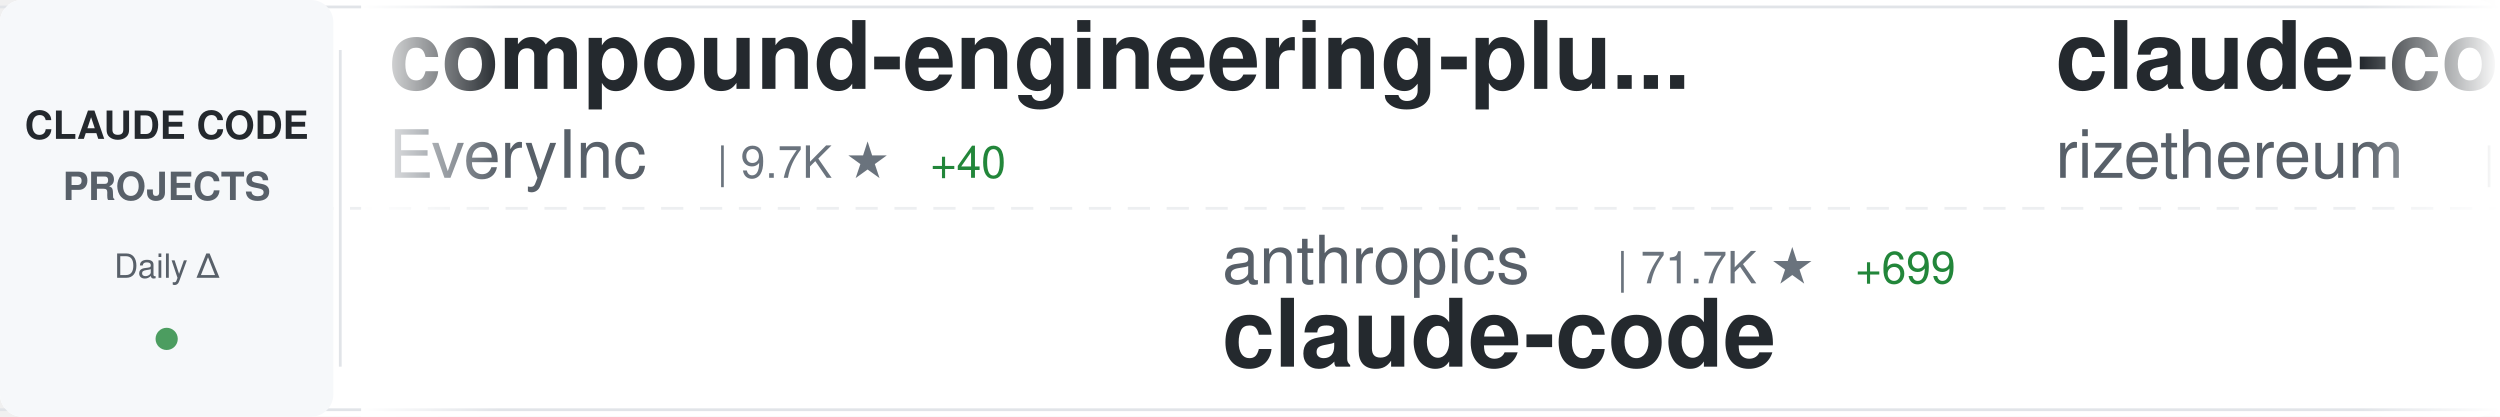
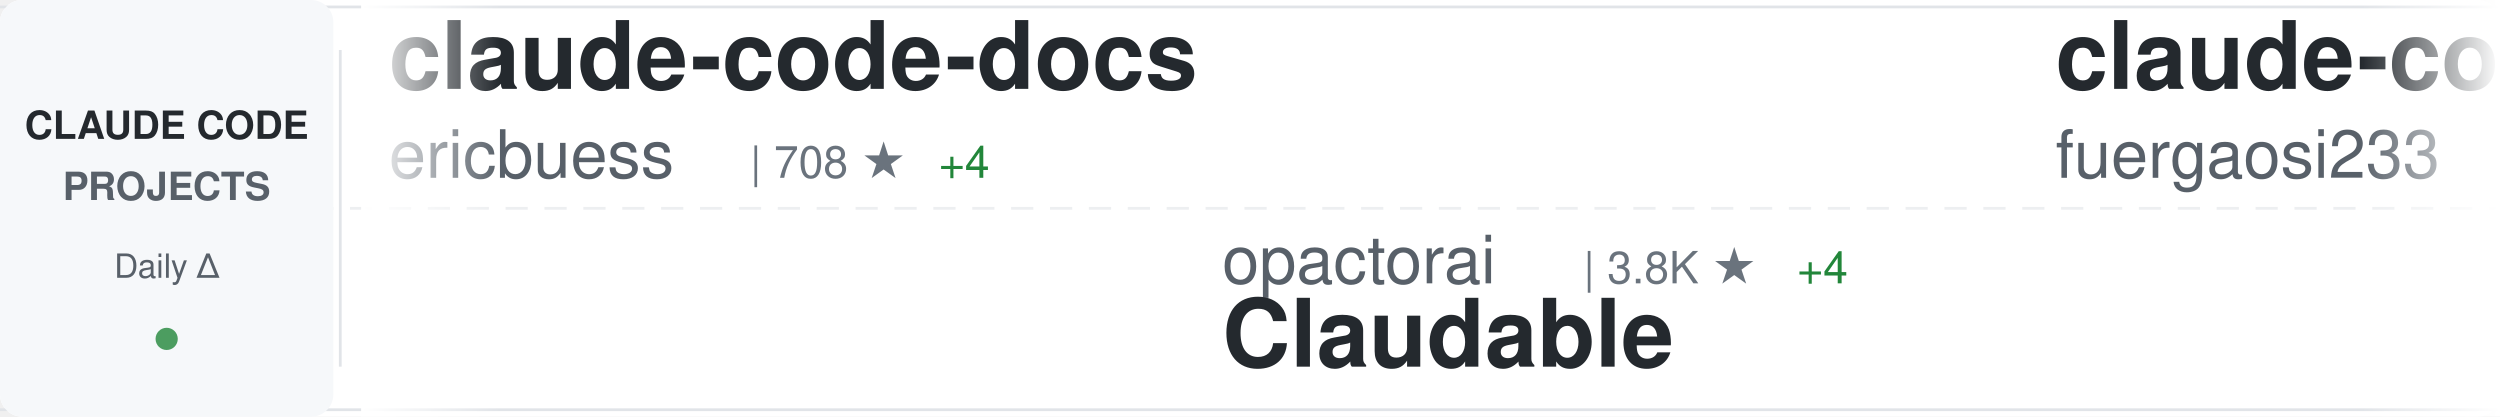
<svg xmlns="http://www.w3.org/2000/svg" width="900" height="150">
  <defs>
    <linearGradient id="awesomeLeftFade" x1="0%" y1="0%" x2="100%" y2="0%">
      <stop offset="0%" style="stop-color:#ffffff;stop-opacity:1" />
      <stop offset="100%" style="stop-color:#ffffff;stop-opacity:0" />
    </linearGradient>
    <linearGradient id="awesomeRightFade" x1="0%" y1="0%" x2="100%" y2="0%">
      <stop offset="0%" style="stop-color:#ffffff;stop-opacity:0" />
      <stop offset="100%" style="stop-color:#ffffff;stop-opacity:1" />
    </linearGradient>
  </defs>
  <rect width="900" height="150" fill="#ffffff" rx="8" />
  <rect x="0" y="2" width="900" height="1" fill="#e1e4e8" />
  <rect x="0" y="147" width="900" height="1" fill="#e1e4e8" />
  <line x1="0" y1="75" x2="900" y2="75" stroke="#e1e4e8" stroke-width="1" stroke-dasharray="8 6" opacity="0.6" />
  <rect x="0" y="0" width="120" height="150" fill="#f6f8fa" rx="8" />
  <text x="60" y="50" font-family="-apple-system, BlinkMacSystemFont, 'Segoe UI', Helvetica, Arial, sans-serif" font-size="14" font-weight="600" fill="#24292e" text-anchor="middle">CLAUDE CODE</text>
  <text x="60" y="72" font-family="-apple-system, BlinkMacSystemFont, 'Segoe UI', Helvetica, Arial, sans-serif" font-size="14" font-weight="600" fill="#586069" text-anchor="middle">PROJECTS</text>
  <text x="60" y="100" font-family="-apple-system, BlinkMacSystemFont, 'Segoe UI', Helvetica, Arial, sans-serif" font-size="12" font-weight="500" fill="#586069" text-anchor="middle">Daily Δ</text>
  <circle cx="60" cy="122" r="4" fill="#22863a" opacity="0.8" />
  <rect x="122" y="18" width="1" height="114" fill="#e1e4e8" />
  <clipPath id="awesomeTickerClip">
    <rect x="130" y="0" width="770" height="150" />
  </clipPath>
  <g clip-path="url(#awesomeTickerClip)">
    <g id="awesomeTickerItems">
      <animateTransform attributeName="transform" attributeType="XML" type="translate" from="0 0" to="-3000 0" dur="54s" repeatCount="indefinite" />
      <g transform="translate(0, 0)">
-         <text x="140" y="32" font-family="-apple-system, BlinkMacSystemFont, 'Segoe UI', Helvetica, Arial, sans-serif" font-size="34" font-weight="600" fill="#24292e">compound-engineering-plu...</text>
-         <text x="140" y="64" font-family="-apple-system, BlinkMacSystemFont, 'Segoe UI', Helvetica, Arial, sans-serif" font-size="24" font-weight="400" fill="#586069">EveryInc</text>
-         <text x="258" y="64" font-family="-apple-system, BlinkMacSystemFont, 'Segoe UI', Helvetica, Arial, sans-serif" font-size="16" font-weight="500" fill="#6a737d">| 9.7K ★</text>
-         <text x="335" y="64" font-family="-apple-system, BlinkMacSystemFont, 'Segoe UI', Helvetica, Arial, sans-serif" font-size="16" font-weight="500" fill="#22863a"> +40</text>
+         <text x="140" y="32" font-family="-apple-system, BlinkMacSystemFont, 'Segoe UI', Helvetica, Arial, sans-serif" font-size="34" font-weight="600" fill="#24292e">claude-code-docs</text>
+         <text x="140" y="64" font-family="-apple-system, BlinkMacSystemFont, 'Segoe UI', Helvetica, Arial, sans-serif" font-size="24" font-weight="400" fill="#586069">ericbuess</text>
+         <text x="270" y="64" font-family="-apple-system, BlinkMacSystemFont, 'Segoe UI', Helvetica, Arial, sans-serif" font-size="16" font-weight="500" fill="#6a737d">| 708 ★</text>
+         <text x="338" y="64" font-family="-apple-system, BlinkMacSystemFont, 'Segoe UI', Helvetica, Arial, sans-serif" font-size="16" font-weight="500" fill="#22863a"> +4</text>
      </g>
      <g transform="translate(300, 0)">
-         <text x="140" y="102" font-family="-apple-system, BlinkMacSystemFont, 'Segoe UI', Helvetica, Arial, sans-serif" font-size="24" font-weight="400" fill="#586069">anthropics</text>
-         <text x="282" y="102" font-family="-apple-system, BlinkMacSystemFont, 'Segoe UI', Helvetica, Arial, sans-serif" font-size="16" font-weight="500" fill="#6a737d">| 71.7K ★</text>
-         <text x="368" y="102" font-family="-apple-system, BlinkMacSystemFont, 'Segoe UI', Helvetica, Arial, sans-serif" font-size="16" font-weight="500" fill="#22863a"> +699</text>
-         <text x="140" y="132" font-family="-apple-system, BlinkMacSystemFont, 'Segoe UI', Helvetica, Arial, sans-serif" font-size="34" font-weight="600" fill="#24292e">claude-code</text>
+         <text x="140" y="102" font-family="-apple-system, BlinkMacSystemFont, 'Segoe UI', Helvetica, Arial, sans-serif" font-size="24" font-weight="400" fill="#586069">opactorai</text>
+         <text x="270" y="102" font-family="-apple-system, BlinkMacSystemFont, 'Segoe UI', Helvetica, Arial, sans-serif" font-size="16" font-weight="500" fill="#6a737d">| 3.8K ★</text>
+         <text x="347" y="102" font-family="-apple-system, BlinkMacSystemFont, 'Segoe UI', Helvetica, Arial, sans-serif" font-size="16" font-weight="500" fill="#22863a"> +4</text>
+         <text x="140" y="132" font-family="-apple-system, BlinkMacSystemFont, 'Segoe UI', Helvetica, Arial, sans-serif" font-size="34" font-weight="600" fill="#24292e">Claudable</text>
      </g>
      <g transform="translate(600, 0)">
-         <text x="140" y="32" font-family="-apple-system, BlinkMacSystemFont, 'Segoe UI', Helvetica, Arial, sans-serif" font-size="34" font-weight="600" fill="#24292e">claude-code-requirements...</text>
-         <text x="140" y="64" font-family="-apple-system, BlinkMacSystemFont, 'Segoe UI', Helvetica, Arial, sans-serif" font-size="24" font-weight="400" fill="#586069">rizethereum</text>
-         <text x="294" y="64" font-family="-apple-system, BlinkMacSystemFont, 'Segoe UI', Helvetica, Arial, sans-serif" font-size="16" font-weight="500" fill="#6a737d">| 1.7K ★</text>
-         <text x="371" y="64" font-family="-apple-system, BlinkMacSystemFont, 'Segoe UI', Helvetica, Arial, sans-serif" font-size="16" font-weight="500" fill="#22863a"> +1</text>
-       </g>
-       <g transform="translate(900, 0)">
-         <text x="140" y="102" font-family="-apple-system, BlinkMacSystemFont, 'Segoe UI', Helvetica, Arial, sans-serif" font-size="24" font-weight="400" fill="#586069">revfactory</text>
-         <text x="282" y="102" font-family="-apple-system, BlinkMacSystemFont, 'Segoe UI', Helvetica, Arial, sans-serif" font-size="16" font-weight="500" fill="#6a737d">| 756 ★</text>
-         <text x="140" y="132" font-family="-apple-system, BlinkMacSystemFont, 'Segoe UI', Helvetica, Arial, sans-serif" font-size="34" font-weight="600" fill="#24292e">claude-code-mastering</text>
-       </g>
-       <g transform="translate(1200, 0)">
        <text x="140" y="32" font-family="-apple-system, BlinkMacSystemFont, 'Segoe UI', Helvetica, Arial, sans-serif" font-size="34" font-weight="600" fill="#24292e">claude-code-proxy</text>
        <text x="140" y="64" font-family="-apple-system, BlinkMacSystemFont, 'Segoe UI', Helvetica, Arial, sans-serif" font-size="24" font-weight="400" fill="#586069">fuergaosi233</text>
        <text x="306" y="64" font-family="-apple-system, BlinkMacSystemFont, 'Segoe UI', Helvetica, Arial, sans-serif" font-size="16" font-weight="500" fill="#6a737d">| 2.1K ★</text>
        <text x="383" y="64" font-family="-apple-system, BlinkMacSystemFont, 'Segoe UI', Helvetica, Arial, sans-serif" font-size="16" font-weight="500" fill="#22863a"> +2</text>
      </g>
+       <g transform="translate(900, 0)">
+         <text x="140" y="102" font-family="-apple-system, BlinkMacSystemFont, 'Segoe UI', Helvetica, Arial, sans-serif" font-size="24" font-weight="400" fill="#586069">anthropics</text>
+         <text x="282" y="102" font-family="-apple-system, BlinkMacSystemFont, 'Segoe UI', Helvetica, Arial, sans-serif" font-size="16" font-weight="500" fill="#6a737d">| 8.6K ★</text>
+         <text x="359" y="102" font-family="-apple-system, BlinkMacSystemFont, 'Segoe UI', Helvetica, Arial, sans-serif" font-size="16" font-weight="500" fill="#22863a"> +82</text>
+         <text x="140" y="132" font-family="-apple-system, BlinkMacSystemFont, 'Segoe UI', Helvetica, Arial, sans-serif" font-size="34" font-weight="600" fill="#24292e">claude-plugins-official</text>
+       </g>
+       <g transform="translate(1200, 0)">
+         <text x="140" y="32" font-family="-apple-system, BlinkMacSystemFont, 'Segoe UI', Helvetica, Arial, sans-serif" font-size="34" font-weight="600" fill="#24292e">everything-claude-code</text>
+         <text x="140" y="64" font-family="-apple-system, BlinkMacSystemFont, 'Segoe UI', Helvetica, Arial, sans-serif" font-size="24" font-weight="400" fill="#586069">affaan-m</text>
+         <text x="258" y="64" font-family="-apple-system, BlinkMacSystemFont, 'Segoe UI', Helvetica, Arial, sans-serif" font-size="16" font-weight="500" fill="#6a737d">| 54.9K ★</text>
+         <text x="344" y="64" font-family="-apple-system, BlinkMacSystemFont, 'Segoe UI', Helvetica, Arial, sans-serif" font-size="16" font-weight="500" fill="#22863a"> +799</text>
+       </g>
      <g transform="translate(1500, 0)">
-         <text x="140" y="102" font-family="-apple-system, BlinkMacSystemFont, 'Segoe UI', Helvetica, Arial, sans-serif" font-size="24" font-weight="400" fill="#586069">RichardAtCT</text>
-         <text x="294" y="102" font-family="-apple-system, BlinkMacSystemFont, 'Segoe UI', Helvetica, Arial, sans-serif" font-size="16" font-weight="500" fill="#6a737d">| 1.8K ★</text>
-         <text x="371" y="102" font-family="-apple-system, BlinkMacSystemFont, 'Segoe UI', Helvetica, Arial, sans-serif" font-size="16" font-weight="500" fill="#22863a"> +34</text>
-         <text x="140" y="132" font-family="-apple-system, BlinkMacSystemFont, 'Segoe UI', Helvetica, Arial, sans-serif" font-size="34" font-weight="600" fill="#24292e">claude-code-telegram</text>
+         <text x="140" y="102" font-family="-apple-system, BlinkMacSystemFont, 'Segoe UI', Helvetica, Arial, sans-serif" font-size="24" font-weight="400" fill="#586069">disler</text>
+         <text x="234" y="102" font-family="-apple-system, BlinkMacSystemFont, 'Segoe UI', Helvetica, Arial, sans-serif" font-size="16" font-weight="500" fill="#6a737d">| 3.2K ★</text>
+         <text x="311" y="102" font-family="-apple-system, BlinkMacSystemFont, 'Segoe UI', Helvetica, Arial, sans-serif" font-size="16" font-weight="500" fill="#22863a"> +9</text>
+         <text x="140" y="132" font-family="-apple-system, BlinkMacSystemFont, 'Segoe UI', Helvetica, Arial, sans-serif" font-size="34" font-weight="600" fill="#24292e">claude-code-hooks-master...</text>
      </g>
      <g transform="translate(1800, 0)">
-         <text x="140" y="32" font-family="-apple-system, BlinkMacSystemFont, 'Segoe UI', Helvetica, Arial, sans-serif" font-size="34" font-weight="600" fill="#24292e">claude-code-sub-agents</text>
-         <text x="140" y="64" font-family="-apple-system, BlinkMacSystemFont, 'Segoe UI', Helvetica, Arial, sans-serif" font-size="24" font-weight="400" fill="#586069">lst97</text>
-         <text x="222" y="64" font-family="-apple-system, BlinkMacSystemFont, 'Segoe UI', Helvetica, Arial, sans-serif" font-size="16" font-weight="500" fill="#6a737d">| 1.4K ★</text>
+         <text x="140" y="32" font-family="-apple-system, BlinkMacSystemFont, 'Segoe UI', Helvetica, Arial, sans-serif" font-size="34" font-weight="600" fill="#24292e">claude-code-viewer</text>
+         <text x="140" y="64" font-family="-apple-system, BlinkMacSystemFont, 'Segoe UI', Helvetica, Arial, sans-serif" font-size="24" font-weight="400" fill="#586069">d-kimuson</text>
+         <text x="270" y="64" font-family="-apple-system, BlinkMacSystemFont, 'Segoe UI', Helvetica, Arial, sans-serif" font-size="16" font-weight="500" fill="#6a737d">| 924 ★</text>
+         <text x="338" y="64" font-family="-apple-system, BlinkMacSystemFont, 'Segoe UI', Helvetica, Arial, sans-serif" font-size="16" font-weight="500" fill="#22863a"> +1</text>
      </g>
      <g transform="translate(2100, 0)">
-         <text x="140" y="102" font-family="-apple-system, BlinkMacSystemFont, 'Segoe UI', Helvetica, Arial, sans-serif" font-size="24" font-weight="400" fill="#586069">https-deeplearning-ai</text>
-         <text x="414" y="102" font-family="-apple-system, BlinkMacSystemFont, 'Segoe UI', Helvetica, Arial, sans-serif" font-size="16" font-weight="500" fill="#6a737d">| 429 ★</text>
-         <text x="482" y="102" font-family="-apple-system, BlinkMacSystemFont, 'Segoe UI', Helvetica, Arial, sans-serif" font-size="16" font-weight="500" fill="#22863a"> +2</text>
-         <text x="140" y="132" font-family="-apple-system, BlinkMacSystemFont, 'Segoe UI', Helvetica, Arial, sans-serif" font-size="34" font-weight="600" fill="#24292e">sc-claude-code-files</text>
+         <text x="140" y="102" font-family="-apple-system, BlinkMacSystemFont, 'Segoe UI', Helvetica, Arial, sans-serif" font-size="24" font-weight="400" fill="#586069">wasabeef</text>
+         <text x="258" y="102" font-family="-apple-system, BlinkMacSystemFont, 'Segoe UI', Helvetica, Arial, sans-serif" font-size="16" font-weight="500" fill="#6a737d">| 1.0K ★</text>
+         <text x="335" y="102" font-family="-apple-system, BlinkMacSystemFont, 'Segoe UI', Helvetica, Arial, sans-serif" font-size="16" font-weight="500" fill="#22863a"> +2</text>
+         <text x="140" y="132" font-family="-apple-system, BlinkMacSystemFont, 'Segoe UI', Helvetica, Arial, sans-serif" font-size="34" font-weight="600" fill="#24292e">claude-code-cookbook</text>
      </g>
      <g transform="translate(2400, 0)">
+         <text x="140" y="32" font-family="-apple-system, BlinkMacSystemFont, 'Segoe UI', Helvetica, Arial, sans-serif" font-size="34" font-weight="600" fill="#24292e">antigravity-awesome-skil...</text>
+         <text x="140" y="64" font-family="-apple-system, BlinkMacSystemFont, 'Segoe UI', Helvetica, Arial, sans-serif" font-size="24" font-weight="400" fill="#586069">sickn33</text>
+         <text x="246" y="64" font-family="-apple-system, BlinkMacSystemFont, 'Segoe UI', Helvetica, Arial, sans-serif" font-size="16" font-weight="500" fill="#6a737d">| 17.3K ★</text>
+         <text x="332" y="64" font-family="-apple-system, BlinkMacSystemFont, 'Segoe UI', Helvetica, Arial, sans-serif" font-size="16" font-weight="500" fill="#22863a"> +641</text>
+       </g>
+       <g transform="translate(2700, 0)">
+         <text x="140" y="102" font-family="-apple-system, BlinkMacSystemFont, 'Segoe UI', Helvetica, Arial, sans-serif" font-size="24" font-weight="400" fill="#586069">lst97</text>
+         <text x="222" y="102" font-family="-apple-system, BlinkMacSystemFont, 'Segoe UI', Helvetica, Arial, sans-serif" font-size="16" font-weight="500" fill="#6a737d">| 1.4K ★</text>
+         <text x="299" y="102" font-family="-apple-system, BlinkMacSystemFont, 'Segoe UI', Helvetica, Arial, sans-serif" font-size="16" font-weight="500" fill="#22863a"> +1</text>
+         <text x="140" y="132" font-family="-apple-system, BlinkMacSystemFont, 'Segoe UI', Helvetica, Arial, sans-serif" font-size="34" font-weight="600" fill="#24292e">claude-code-sub-agents</text>
+       </g>
+       <g transform="translate(3000, 0)">
        <text x="140" y="32" font-family="-apple-system, BlinkMacSystemFont, 'Segoe UI', Helvetica, Arial, sans-serif" font-size="34" font-weight="600" fill="#24292e">claude-code-docs</text>
        <text x="140" y="64" font-family="-apple-system, BlinkMacSystemFont, 'Segoe UI', Helvetica, Arial, sans-serif" font-size="24" font-weight="400" fill="#586069">ericbuess</text>
        <text x="270" y="64" font-family="-apple-system, BlinkMacSystemFont, 'Segoe UI', Helvetica, Arial, sans-serif" font-size="16" font-weight="500" fill="#6a737d">| 708 ★</text>
        <text x="338" y="64" font-family="-apple-system, BlinkMacSystemFont, 'Segoe UI', Helvetica, Arial, sans-serif" font-size="16" font-weight="500" fill="#22863a"> +4</text>
      </g>
-       <g transform="translate(2700, 0)">
-         <text x="140" y="102" font-family="-apple-system, BlinkMacSystemFont, 'Segoe UI', Helvetica, Arial, sans-serif" font-size="24" font-weight="400" fill="#586069">alirezarezvani</text>
-         <text x="330" y="102" font-family="-apple-system, BlinkMacSystemFont, 'Segoe UI', Helvetica, Arial, sans-serif" font-size="16" font-weight="500" fill="#6a737d">| 2.0K ★</text>
-         <text x="407" y="102" font-family="-apple-system, BlinkMacSystemFont, 'Segoe UI', Helvetica, Arial, sans-serif" font-size="16" font-weight="500" fill="#22863a"> +16</text>
-         <text x="140" y="132" font-family="-apple-system, BlinkMacSystemFont, 'Segoe UI', Helvetica, Arial, sans-serif" font-size="34" font-weight="600" fill="#24292e">claude-skills</text>
-       </g>
-       <g transform="translate(3000, 0)">
-         <text x="140" y="32" font-family="-apple-system, BlinkMacSystemFont, 'Segoe UI', Helvetica, Arial, sans-serif" font-size="34" font-weight="600" fill="#24292e">compound-engineering-plu...</text>
-         <text x="140" y="64" font-family="-apple-system, BlinkMacSystemFont, 'Segoe UI', Helvetica, Arial, sans-serif" font-size="24" font-weight="400" fill="#586069">EveryInc</text>
-         <text x="258" y="64" font-family="-apple-system, BlinkMacSystemFont, 'Segoe UI', Helvetica, Arial, sans-serif" font-size="16" font-weight="500" fill="#6a737d">| 9.7K ★</text>
-         <text x="335" y="64" font-family="-apple-system, BlinkMacSystemFont, 'Segoe UI', Helvetica, Arial, sans-serif" font-size="16" font-weight="500" fill="#22863a"> +40</text>
-       </g>
      <g transform="translate(3300, 0)">
-         <text x="140" y="102" font-family="-apple-system, BlinkMacSystemFont, 'Segoe UI', Helvetica, Arial, sans-serif" font-size="24" font-weight="400" fill="#586069">anthropics</text>
-         <text x="282" y="102" font-family="-apple-system, BlinkMacSystemFont, 'Segoe UI', Helvetica, Arial, sans-serif" font-size="16" font-weight="500" fill="#6a737d">| 71.7K ★</text>
-         <text x="368" y="102" font-family="-apple-system, BlinkMacSystemFont, 'Segoe UI', Helvetica, Arial, sans-serif" font-size="16" font-weight="500" fill="#22863a"> +699</text>
-         <text x="140" y="132" font-family="-apple-system, BlinkMacSystemFont, 'Segoe UI', Helvetica, Arial, sans-serif" font-size="34" font-weight="600" fill="#24292e">claude-code</text>
+         <text x="140" y="102" font-family="-apple-system, BlinkMacSystemFont, 'Segoe UI', Helvetica, Arial, sans-serif" font-size="24" font-weight="400" fill="#586069">opactorai</text>
+         <text x="270" y="102" font-family="-apple-system, BlinkMacSystemFont, 'Segoe UI', Helvetica, Arial, sans-serif" font-size="16" font-weight="500" fill="#6a737d">| 3.8K ★</text>
+         <text x="347" y="102" font-family="-apple-system, BlinkMacSystemFont, 'Segoe UI', Helvetica, Arial, sans-serif" font-size="16" font-weight="500" fill="#22863a"> +4</text>
+         <text x="140" y="132" font-family="-apple-system, BlinkMacSystemFont, 'Segoe UI', Helvetica, Arial, sans-serif" font-size="34" font-weight="600" fill="#24292e">Claudable</text>
      </g>
      <g transform="translate(3600, 0)">
-         <text x="140" y="32" font-family="-apple-system, BlinkMacSystemFont, 'Segoe UI', Helvetica, Arial, sans-serif" font-size="34" font-weight="600" fill="#24292e">claude-code-requirements...</text>
-         <text x="140" y="64" font-family="-apple-system, BlinkMacSystemFont, 'Segoe UI', Helvetica, Arial, sans-serif" font-size="24" font-weight="400" fill="#586069">rizethereum</text>
-         <text x="294" y="64" font-family="-apple-system, BlinkMacSystemFont, 'Segoe UI', Helvetica, Arial, sans-serif" font-size="16" font-weight="500" fill="#6a737d">| 1.7K ★</text>
-         <text x="371" y="64" font-family="-apple-system, BlinkMacSystemFont, 'Segoe UI', Helvetica, Arial, sans-serif" font-size="16" font-weight="500" fill="#22863a"> +1</text>
+         <text x="140" y="32" font-family="-apple-system, BlinkMacSystemFont, 'Segoe UI', Helvetica, Arial, sans-serif" font-size="34" font-weight="600" fill="#24292e">claude-code-proxy</text>
+         <text x="140" y="64" font-family="-apple-system, BlinkMacSystemFont, 'Segoe UI', Helvetica, Arial, sans-serif" font-size="24" font-weight="400" fill="#586069">fuergaosi233</text>
+         <text x="306" y="64" font-family="-apple-system, BlinkMacSystemFont, 'Segoe UI', Helvetica, Arial, sans-serif" font-size="16" font-weight="500" fill="#6a737d">| 2.1K ★</text>
+         <text x="383" y="64" font-family="-apple-system, BlinkMacSystemFont, 'Segoe UI', Helvetica, Arial, sans-serif" font-size="16" font-weight="500" fill="#22863a"> +2</text>
      </g>
      <g transform="translate(3900, 0)">
-         <text x="140" y="102" font-family="-apple-system, BlinkMacSystemFont, 'Segoe UI', Helvetica, Arial, sans-serif" font-size="24" font-weight="400" fill="#586069">revfactory</text>
-         <text x="282" y="102" font-family="-apple-system, BlinkMacSystemFont, 'Segoe UI', Helvetica, Arial, sans-serif" font-size="16" font-weight="500" fill="#6a737d">| 756 ★</text>
-         <text x="140" y="132" font-family="-apple-system, BlinkMacSystemFont, 'Segoe UI', Helvetica, Arial, sans-serif" font-size="34" font-weight="600" fill="#24292e">claude-code-mastering</text>
+         <text x="140" y="102" font-family="-apple-system, BlinkMacSystemFont, 'Segoe UI', Helvetica, Arial, sans-serif" font-size="24" font-weight="400" fill="#586069">anthropics</text>
+         <text x="282" y="102" font-family="-apple-system, BlinkMacSystemFont, 'Segoe UI', Helvetica, Arial, sans-serif" font-size="16" font-weight="500" fill="#6a737d">| 8.6K ★</text>
+         <text x="359" y="102" font-family="-apple-system, BlinkMacSystemFont, 'Segoe UI', Helvetica, Arial, sans-serif" font-size="16" font-weight="500" fill="#22863a"> +82</text>
+         <text x="140" y="132" font-family="-apple-system, BlinkMacSystemFont, 'Segoe UI', Helvetica, Arial, sans-serif" font-size="34" font-weight="600" fill="#24292e">claude-plugins-official</text>
      </g>
    </g>
  </g>
  <rect x="130" y="0" width="50" height="150" fill="url(#awesomeLeftFade)" />
  <rect x="850" y="0" width="50" height="150" fill="url(#awesomeRightFade)" />
</svg>
